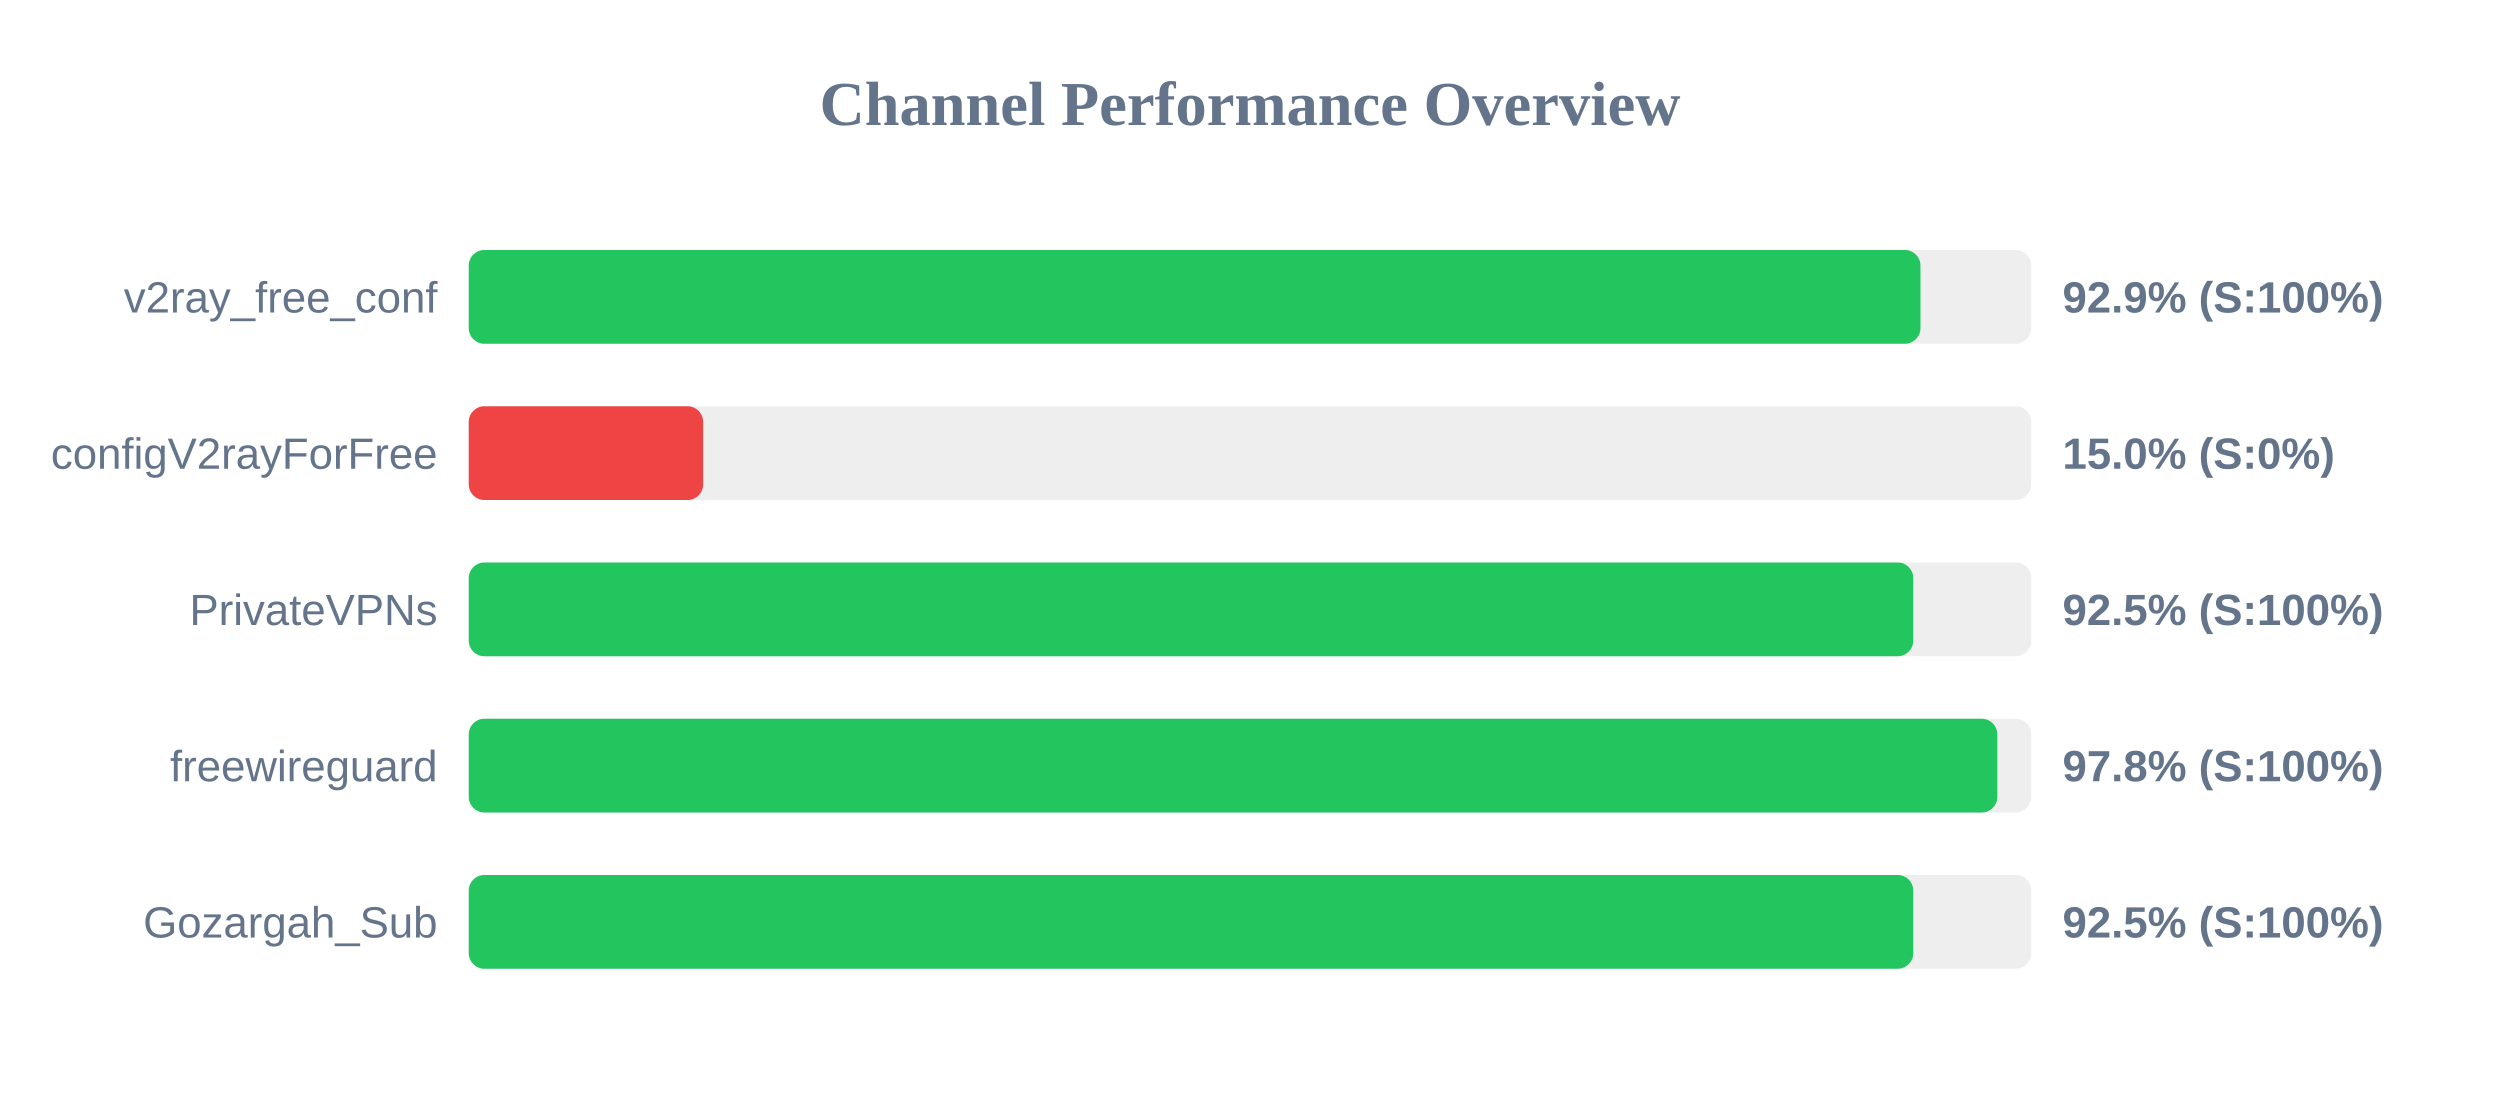
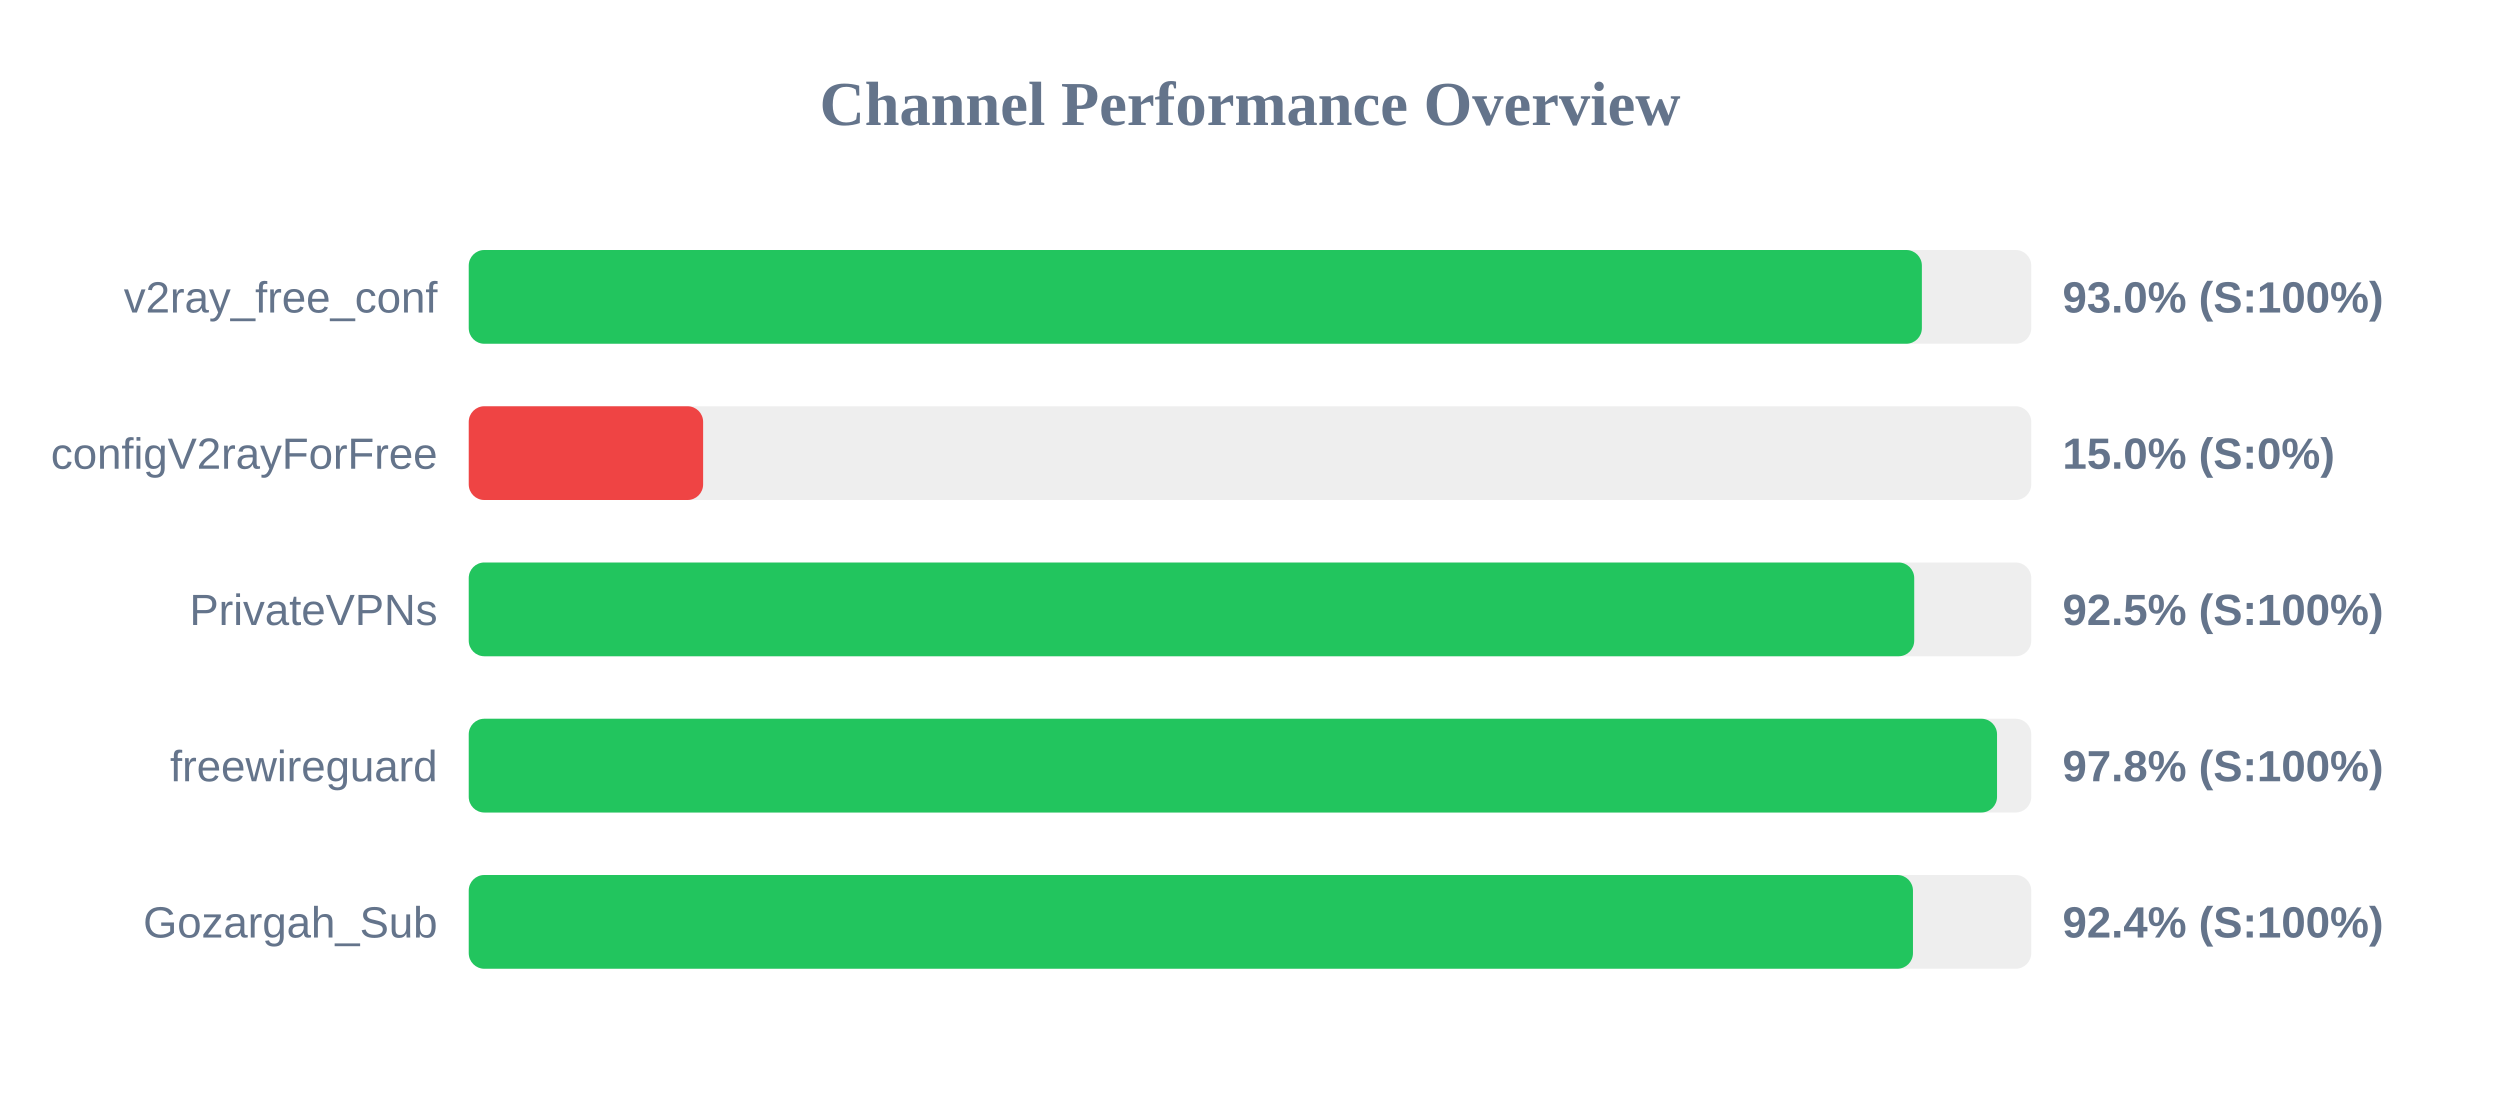
<svg xmlns="http://www.w3.org/2000/svg" width="800" height="350" version="1.1">
  <style>
        .row { font: 14px Arial; fill: #64748b; }
        .score { font: bold 14px Arial; fill: #64748b; }
    </style>
  <text x="400" y="40" text-anchor="middle" font-size="20px" font-weight="bold" fill="#64748b">Channel Performance Overview</text>
  <rect x="150" y="80" width="500" height="30" fill="#eee" rx="5" />
-   <rect x="150" y="80" width="464.55" height="30" fill="#22c55e" rx="5" />
+   <rect x="150" y="80" width="465.0" height="30" fill="#22c55e" rx="5" />
  <text x="140" y="100" text-anchor="end" class="row">v2ray_free_conf</text>
-   <text x="660" y="100" text-anchor="start" class="score">92.9% (S:100%)</text>
+   <text x="660" y="100" text-anchor="start" class="score">93.0% (S:100%)</text>
  <rect x="150" y="130" width="500" height="30" fill="#eee" rx="5" />
  <rect x="150" y="130" width="75.0" height="30" fill="#ef4444" rx="5" />
  <text x="140" y="150" text-anchor="end" class="row">configV2rayForFree</text>
  <text x="660" y="150" text-anchor="start" class="score">15.0% (S:0%)</text>
  <rect x="150" y="180" width="500" height="30" fill="#eee" rx="5" />
-   <rect x="150" y="180" width="462.25" height="30" fill="#22c55e" rx="5" />
+   <rect x="150" y="180" width="462.55" height="30" fill="#22c55e" rx="5" />
  <text x="140" y="200" text-anchor="end" class="row">PrivateVPNs</text>
  <text x="660" y="200" text-anchor="start" class="score">92.5% (S:100%)</text>
  <rect x="150" y="230" width="500" height="30" fill="#eee" rx="5" />
-   <rect x="150" y="230" width="489.15" height="30" fill="#22c55e" rx="5" />
+   <rect x="150" y="230" width="489.05" height="30" fill="#22c55e" rx="5" />
  <text x="140" y="250" text-anchor="end" class="row">freewireguard</text>
  <text x="660" y="250" text-anchor="start" class="score">97.8% (S:100%)</text>
  <rect x="150" y="280" width="500" height="30" fill="#eee" rx="5" />
-   <rect x="150" y="280" width="462.25" height="30" fill="#22c55e" rx="5" />
+   <rect x="150" y="280" width="462.15" height="30" fill="#22c55e" rx="5" />
  <text x="140" y="300" text-anchor="end" class="row">Gozargah_Sub</text>
-   <text x="660" y="300" text-anchor="start" class="score">92.5% (S:100%)</text>
+   <text x="660" y="300" text-anchor="start" class="score">92.4% (S:100%)</text>
</svg>
